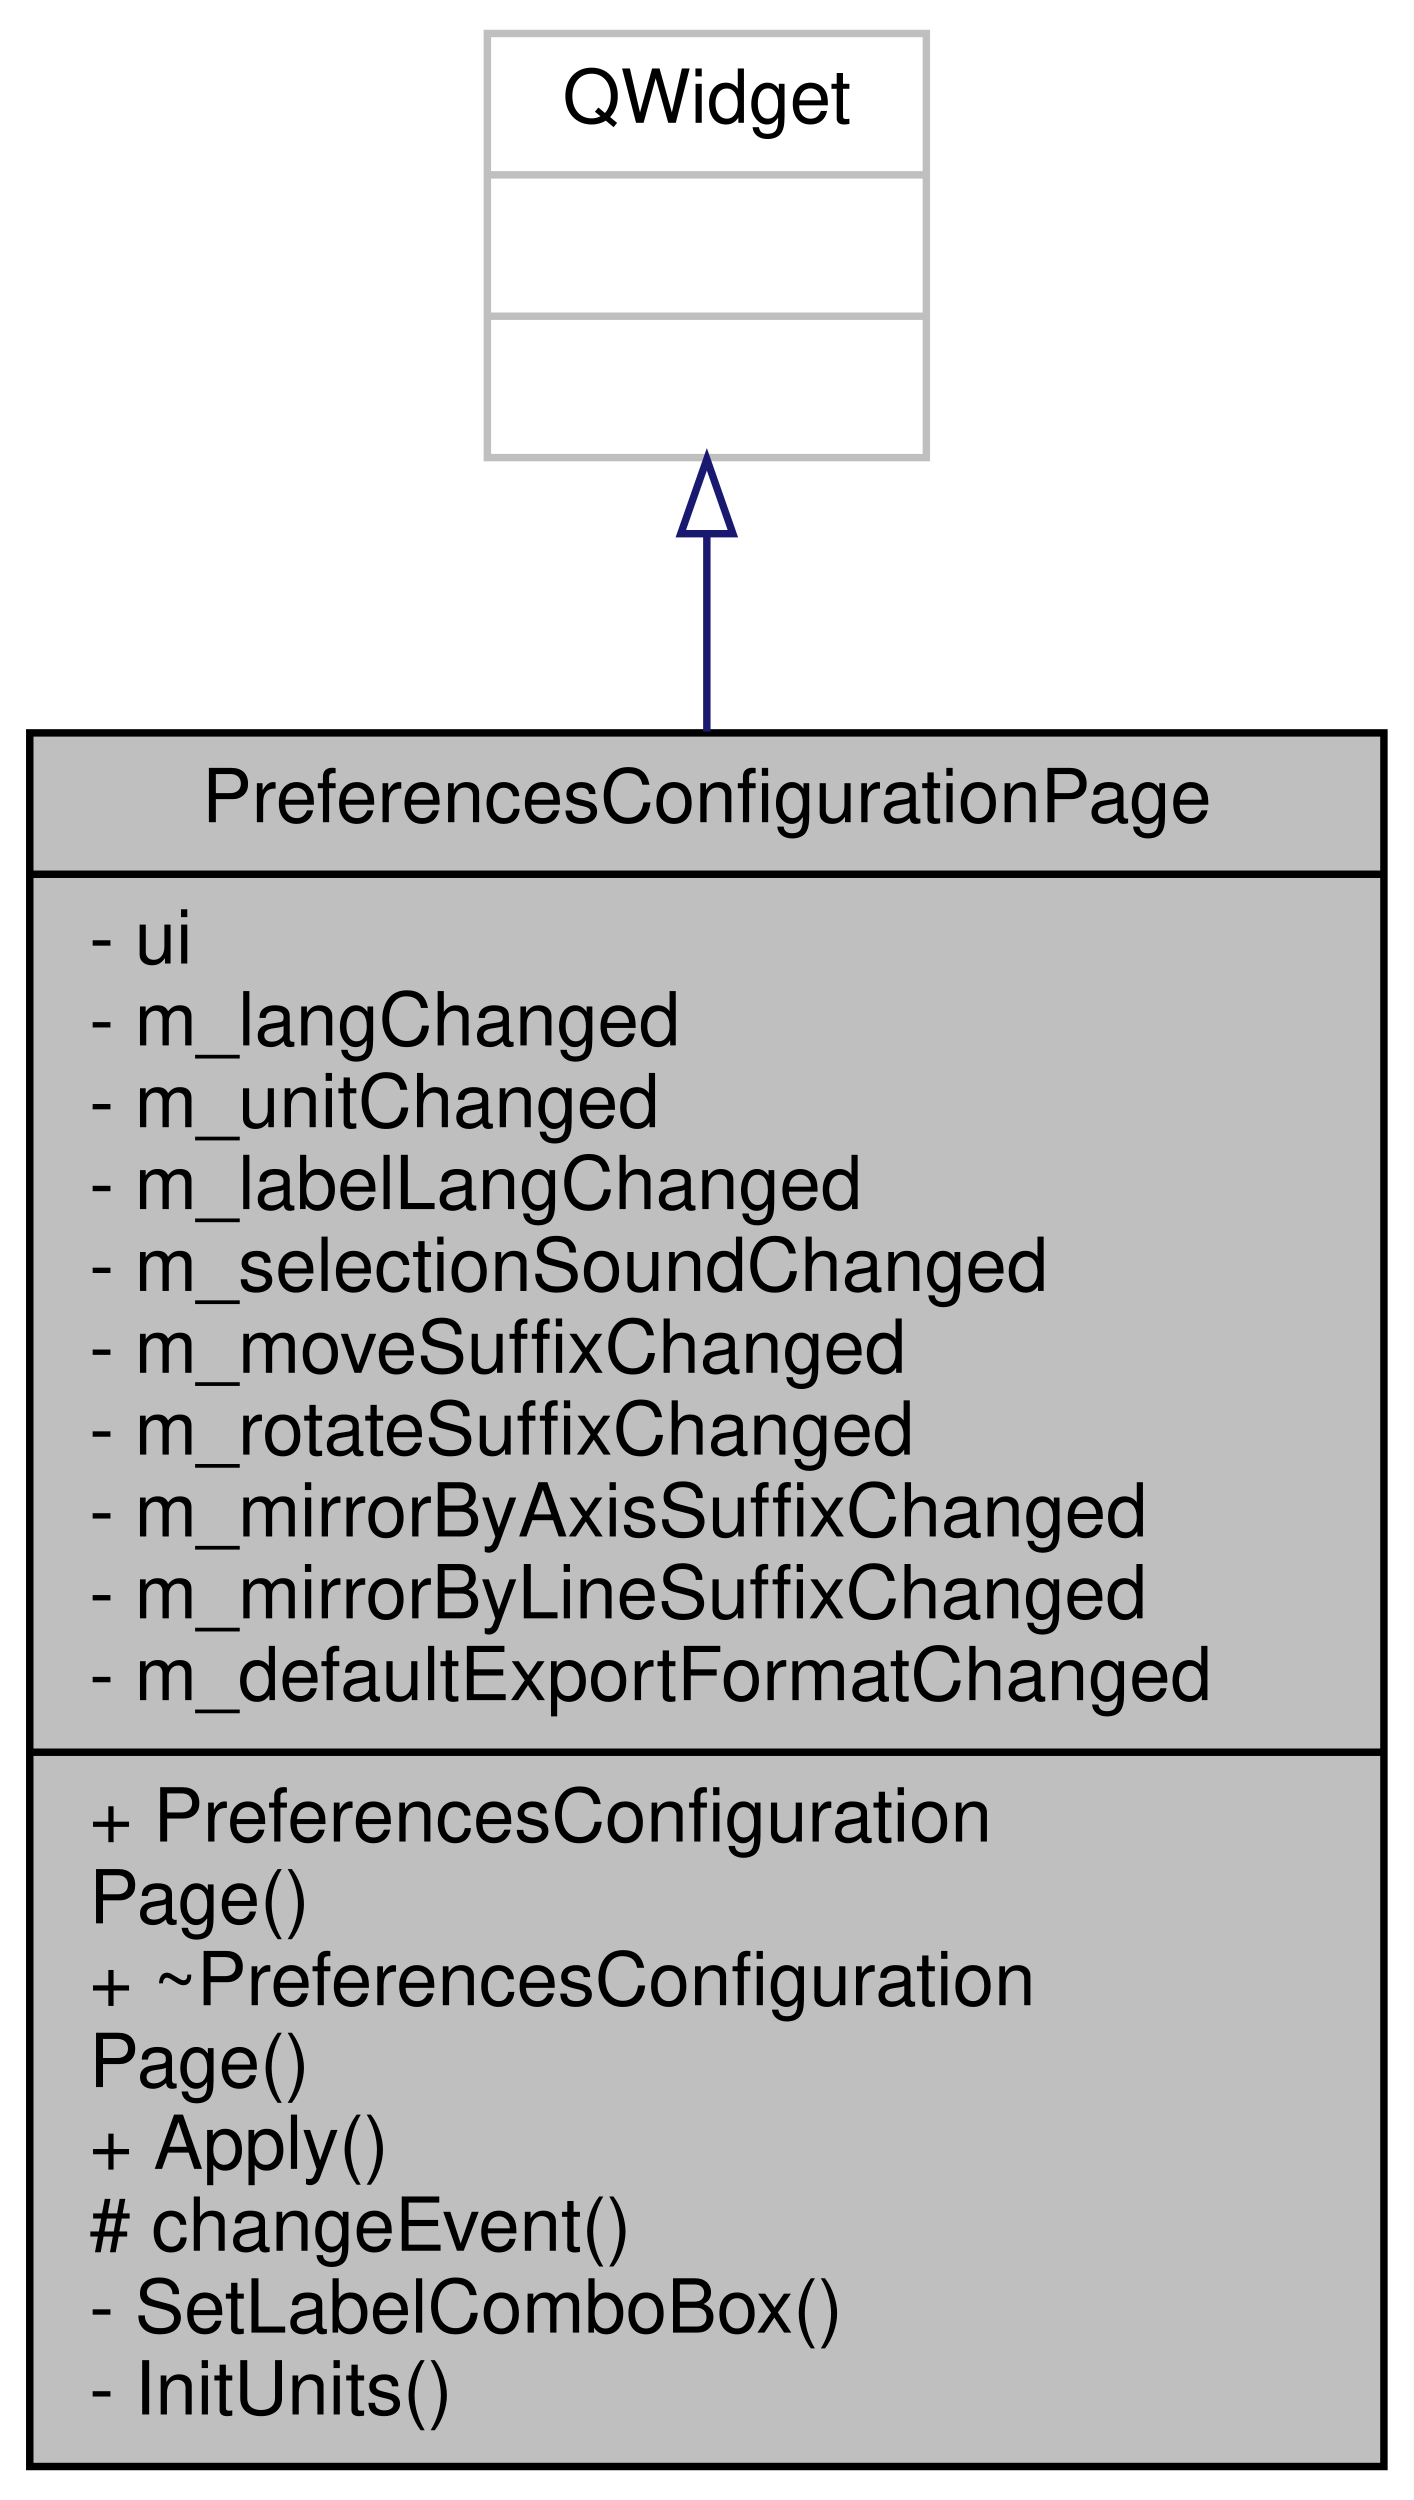
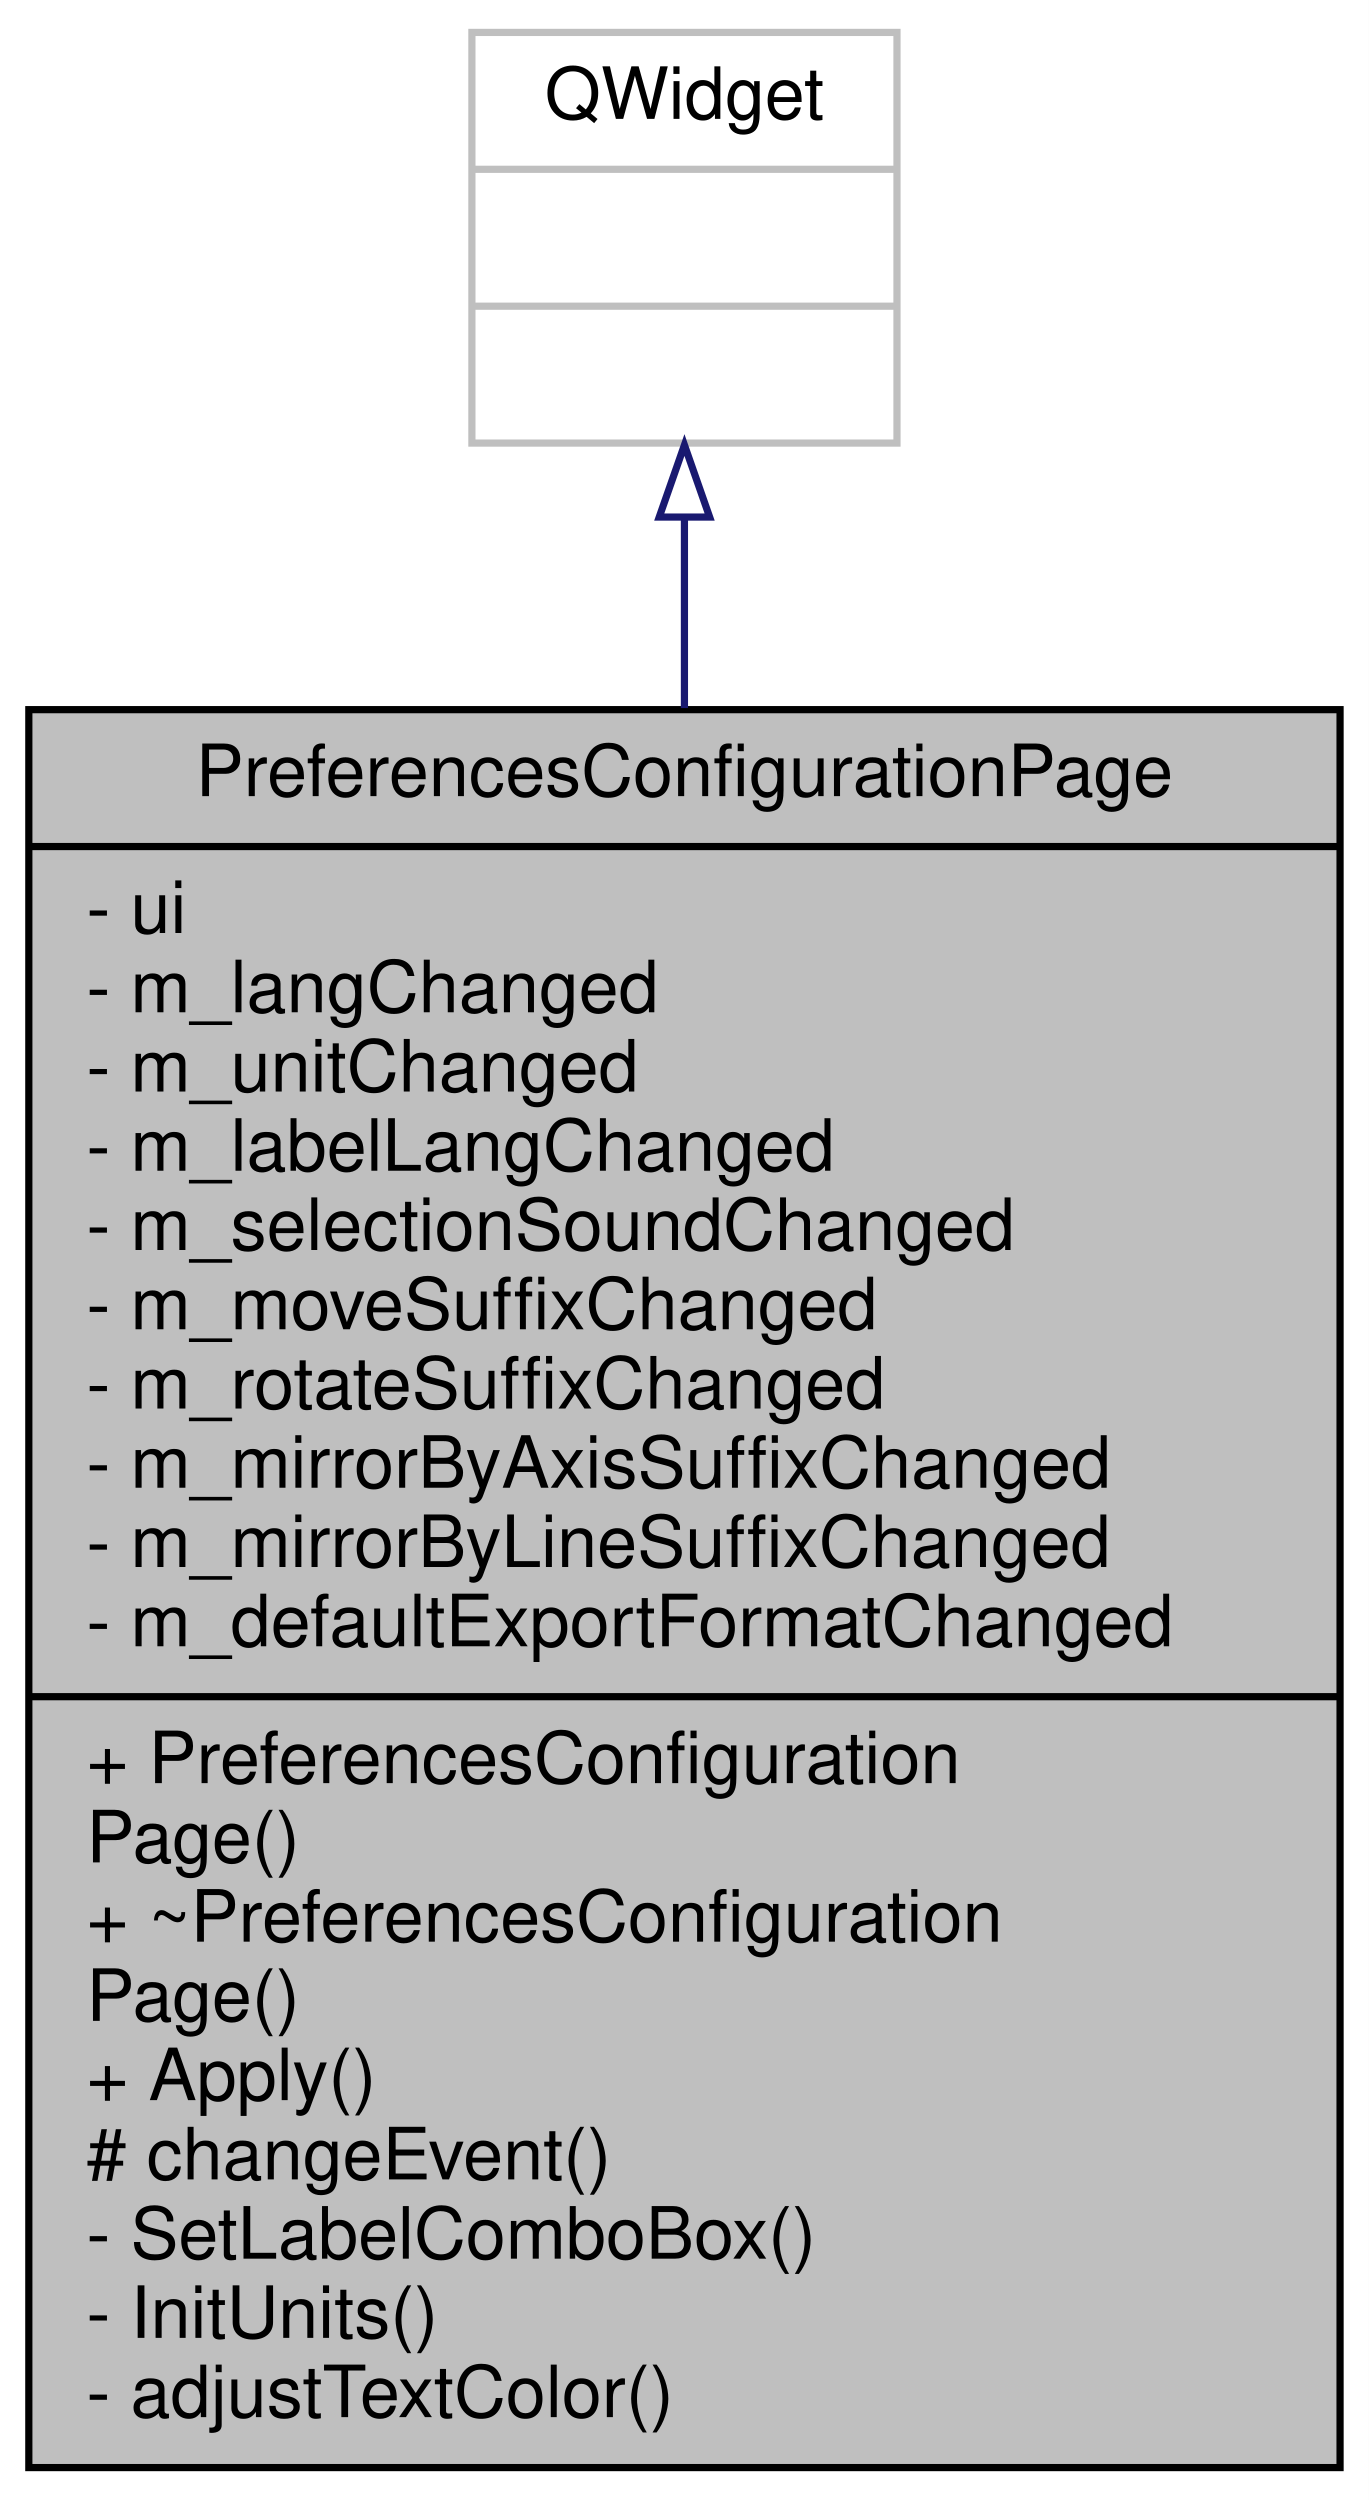
- <svg xmlns="http://www.w3.org/2000/svg" xmlns:xlink="http://www.w3.org/1999/xlink" width="190pt" height="336pt" viewBox="0.00 0.00 190.00 336.00">
-   <g id="graph0" class="graph" transform="scale(1 1) rotate(0) translate(4 332)">
-     <polygon fill="white" stroke="transparent" points="-4,4 -4,-332 186,-332 186,4 -4,4" />
+ <svg xmlns="http://www.w3.org/2000/svg" xmlns:xlink="http://www.w3.org/1999/xlink" width="190pt" height="347pt" viewBox="0.00 0.00 190.00 347.00">
+   <g id="graph0" class="graph" transform="scale(1 1) rotate(0) translate(4 343)">
+     <polygon fill="white" stroke="transparent" points="-4,4 -4,-343 186,-343 186,4 -4,4" />
    <g id="node1" class="node">
      <g id="a_node1">
        <a xlink:title=" ">
-           <polygon fill="#bfbfbf" stroke="black" points="0,-0.5 0,-233.5 182,-233.5 182,-0.5 0,-0.5" />
-           <text text-anchor="middle" x="91" y="-221.5" font-family="Helvetica,sans-Serif" font-size="10.00">PreferencesConfigurationPage</text>
-           <polyline fill="none" stroke="black" points="0,-214.5 182,-214.5 " />
-           <text text-anchor="start" x="8" y="-202.5" font-family="Helvetica,sans-Serif" font-size="10.00">- ui</text>
-           <text text-anchor="start" x="8" y="-191.5" font-family="Helvetica,sans-Serif" font-size="10.00">- m_langChanged</text>
-           <text text-anchor="start" x="8" y="-180.5" font-family="Helvetica,sans-Serif" font-size="10.00">- m_unitChanged</text>
-           <text text-anchor="start" x="8" y="-169.5" font-family="Helvetica,sans-Serif" font-size="10.00">- m_labelLangChanged</text>
-           <text text-anchor="start" x="8" y="-158.5" font-family="Helvetica,sans-Serif" font-size="10.00">- m_selectionSoundChanged</text>
-           <text text-anchor="start" x="8" y="-147.5" font-family="Helvetica,sans-Serif" font-size="10.00">- m_moveSuffixChanged</text>
-           <text text-anchor="start" x="8" y="-136.5" font-family="Helvetica,sans-Serif" font-size="10.00">- m_rotateSuffixChanged</text>
-           <text text-anchor="start" x="8" y="-125.5" font-family="Helvetica,sans-Serif" font-size="10.00">- m_mirrorByAxisSuffixChanged</text>
-           <text text-anchor="start" x="8" y="-114.5" font-family="Helvetica,sans-Serif" font-size="10.00">- m_mirrorByLineSuffixChanged</text>
-           <text text-anchor="start" x="8" y="-103.5" font-family="Helvetica,sans-Serif" font-size="10.00">- m_defaultExportFormatChanged</text>
-           <polyline fill="none" stroke="black" points="0,-96.5 182,-96.5 " />
-           <text text-anchor="start" x="8" y="-84.5" font-family="Helvetica,sans-Serif" font-size="10.00">+ PreferencesConfiguration</text>
-           <text text-anchor="start" x="8" y="-73.5" font-family="Helvetica,sans-Serif" font-size="10.00">Page()</text>
-           <text text-anchor="start" x="8" y="-62.5" font-family="Helvetica,sans-Serif" font-size="10.00">+ ~PreferencesConfiguration</text>
-           <text text-anchor="start" x="8" y="-51.5" font-family="Helvetica,sans-Serif" font-size="10.00">Page()</text>
-           <text text-anchor="start" x="8" y="-40.5" font-family="Helvetica,sans-Serif" font-size="10.00">+ Apply()</text>
-           <text text-anchor="start" x="8" y="-29.5" font-family="Helvetica,sans-Serif" font-size="10.00"># changeEvent()</text>
-           <text text-anchor="start" x="8" y="-18.5" font-family="Helvetica,sans-Serif" font-size="10.00">- SetLabelComboBox()</text>
-           <text text-anchor="start" x="8" y="-7.5" font-family="Helvetica,sans-Serif" font-size="10.00">- InitUnits()</text>
+           <polygon fill="#bfbfbf" stroke="black" points="0,-0.5 0,-244.5 182,-244.5 182,-0.5 0,-0.5" />
+           <text text-anchor="middle" x="91" y="-232.5" font-family="Helvetica,sans-Serif" font-size="10.00">PreferencesConfigurationPage</text>
+           <polyline fill="none" stroke="black" points="0,-225.5 182,-225.5 " />
+           <text text-anchor="start" x="8" y="-213.5" font-family="Helvetica,sans-Serif" font-size="10.00">- ui</text>
+           <text text-anchor="start" x="8" y="-202.5" font-family="Helvetica,sans-Serif" font-size="10.00">- m_langChanged</text>
+           <text text-anchor="start" x="8" y="-191.5" font-family="Helvetica,sans-Serif" font-size="10.00">- m_unitChanged</text>
+           <text text-anchor="start" x="8" y="-180.5" font-family="Helvetica,sans-Serif" font-size="10.00">- m_labelLangChanged</text>
+           <text text-anchor="start" x="8" y="-169.5" font-family="Helvetica,sans-Serif" font-size="10.00">- m_selectionSoundChanged</text>
+           <text text-anchor="start" x="8" y="-158.5" font-family="Helvetica,sans-Serif" font-size="10.00">- m_moveSuffixChanged</text>
+           <text text-anchor="start" x="8" y="-147.5" font-family="Helvetica,sans-Serif" font-size="10.00">- m_rotateSuffixChanged</text>
+           <text text-anchor="start" x="8" y="-136.5" font-family="Helvetica,sans-Serif" font-size="10.00">- m_mirrorByAxisSuffixChanged</text>
+           <text text-anchor="start" x="8" y="-125.5" font-family="Helvetica,sans-Serif" font-size="10.00">- m_mirrorByLineSuffixChanged</text>
+           <text text-anchor="start" x="8" y="-114.5" font-family="Helvetica,sans-Serif" font-size="10.00">- m_defaultExportFormatChanged</text>
+           <polyline fill="none" stroke="black" points="0,-107.5 182,-107.5 " />
+           <text text-anchor="start" x="8" y="-95.5" font-family="Helvetica,sans-Serif" font-size="10.00">+ PreferencesConfiguration</text>
+           <text text-anchor="start" x="8" y="-84.5" font-family="Helvetica,sans-Serif" font-size="10.00">Page()</text>
+           <text text-anchor="start" x="8" y="-73.5" font-family="Helvetica,sans-Serif" font-size="10.00">+ ~PreferencesConfiguration</text>
+           <text text-anchor="start" x="8" y="-62.5" font-family="Helvetica,sans-Serif" font-size="10.00">Page()</text>
+           <text text-anchor="start" x="8" y="-51.5" font-family="Helvetica,sans-Serif" font-size="10.00">+ Apply()</text>
+           <text text-anchor="start" x="8" y="-40.5" font-family="Helvetica,sans-Serif" font-size="10.00"># changeEvent()</text>
+           <text text-anchor="start" x="8" y="-29.5" font-family="Helvetica,sans-Serif" font-size="10.00">- SetLabelComboBox()</text>
+           <text text-anchor="start" x="8" y="-18.5" font-family="Helvetica,sans-Serif" font-size="10.00">- InitUnits()</text>
+           <text text-anchor="start" x="8" y="-7.5" font-family="Helvetica,sans-Serif" font-size="10.00">- adjustTextColor()</text>
        </a>
      </g>
    </g>
    <g id="node2" class="node">
      <g id="a_node2">
        <a xlink:title=" ">
-           <polygon fill="white" stroke="#bfbfbf" points="61.5,-270.5 61.5,-327.5 120.5,-327.5 120.5,-270.5 61.5,-270.5" />
-           <text text-anchor="middle" x="91" y="-315.5" font-family="Helvetica,sans-Serif" font-size="10.00">QWidget</text>
-           <polyline fill="none" stroke="#bfbfbf" points="61.5,-308.5 120.5,-308.5 " />
-           <text text-anchor="middle" x="91" y="-296.5" font-family="Helvetica,sans-Serif" font-size="10.00"> </text>
-           <polyline fill="none" stroke="#bfbfbf" points="61.5,-289.5 120.5,-289.5 " />
-           <text text-anchor="middle" x="91" y="-277.5" font-family="Helvetica,sans-Serif" font-size="10.00"> </text>
+           <polygon fill="white" stroke="#bfbfbf" points="61.5,-281.5 61.5,-338.5 120.5,-338.5 120.5,-281.5 61.5,-281.5" />
+           <text text-anchor="middle" x="91" y="-326.5" font-family="Helvetica,sans-Serif" font-size="10.00">QWidget</text>
+           <polyline fill="none" stroke="#bfbfbf" points="61.5,-319.5 120.5,-319.5 " />
+           <text text-anchor="middle" x="91" y="-307.5" font-family="Helvetica,sans-Serif" font-size="10.00"> </text>
+           <polyline fill="none" stroke="#bfbfbf" points="61.5,-300.5 120.5,-300.5 " />
+           <text text-anchor="middle" x="91" y="-288.5" font-family="Helvetica,sans-Serif" font-size="10.00"> </text>
        </a>
      </g>
    </g>
    <g id="edge1" class="edge">
-       <path fill="none" stroke="midnightblue" d="M91,-260.14C91,-252.03 91,-243.05 91,-233.67" />
-       <polygon fill="none" stroke="midnightblue" points="87.5,-260.27 91,-270.27 94.5,-260.27 87.5,-260.27" />
+       <path fill="none" stroke="midnightblue" d="M91,-271.14C91,-263.05 91,-254.1 91,-244.72" />
+       <polygon fill="none" stroke="midnightblue" points="87.5,-271.23 91,-281.23 94.5,-271.23 87.5,-271.23" />
    </g>
  </g>
</svg>
